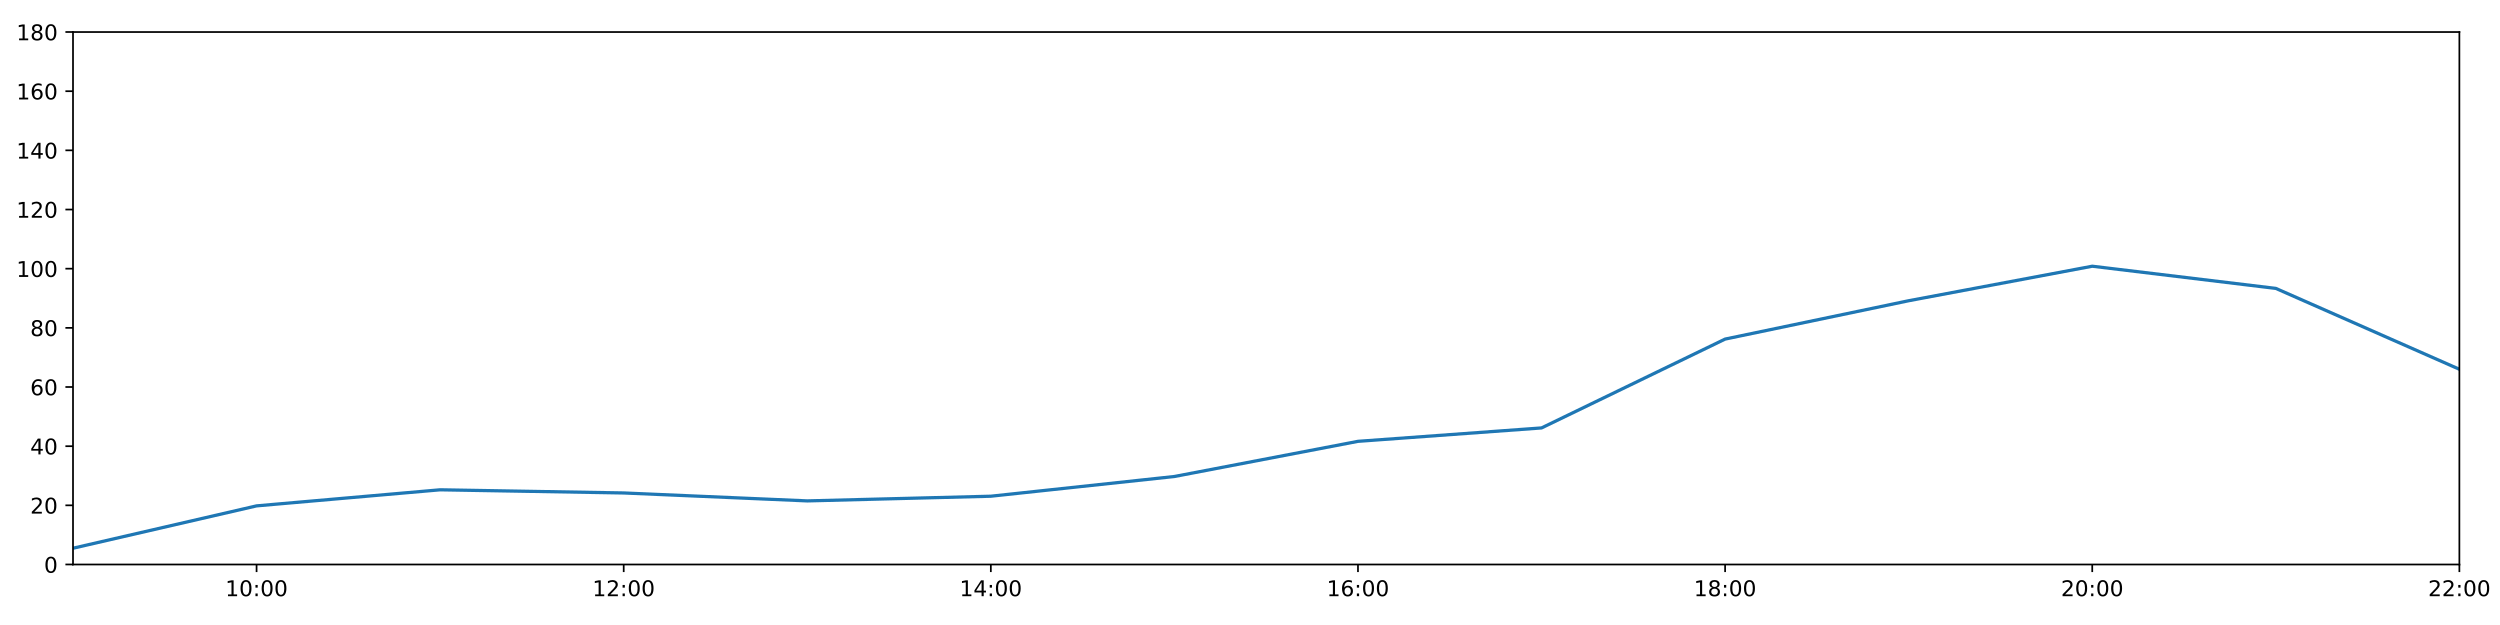
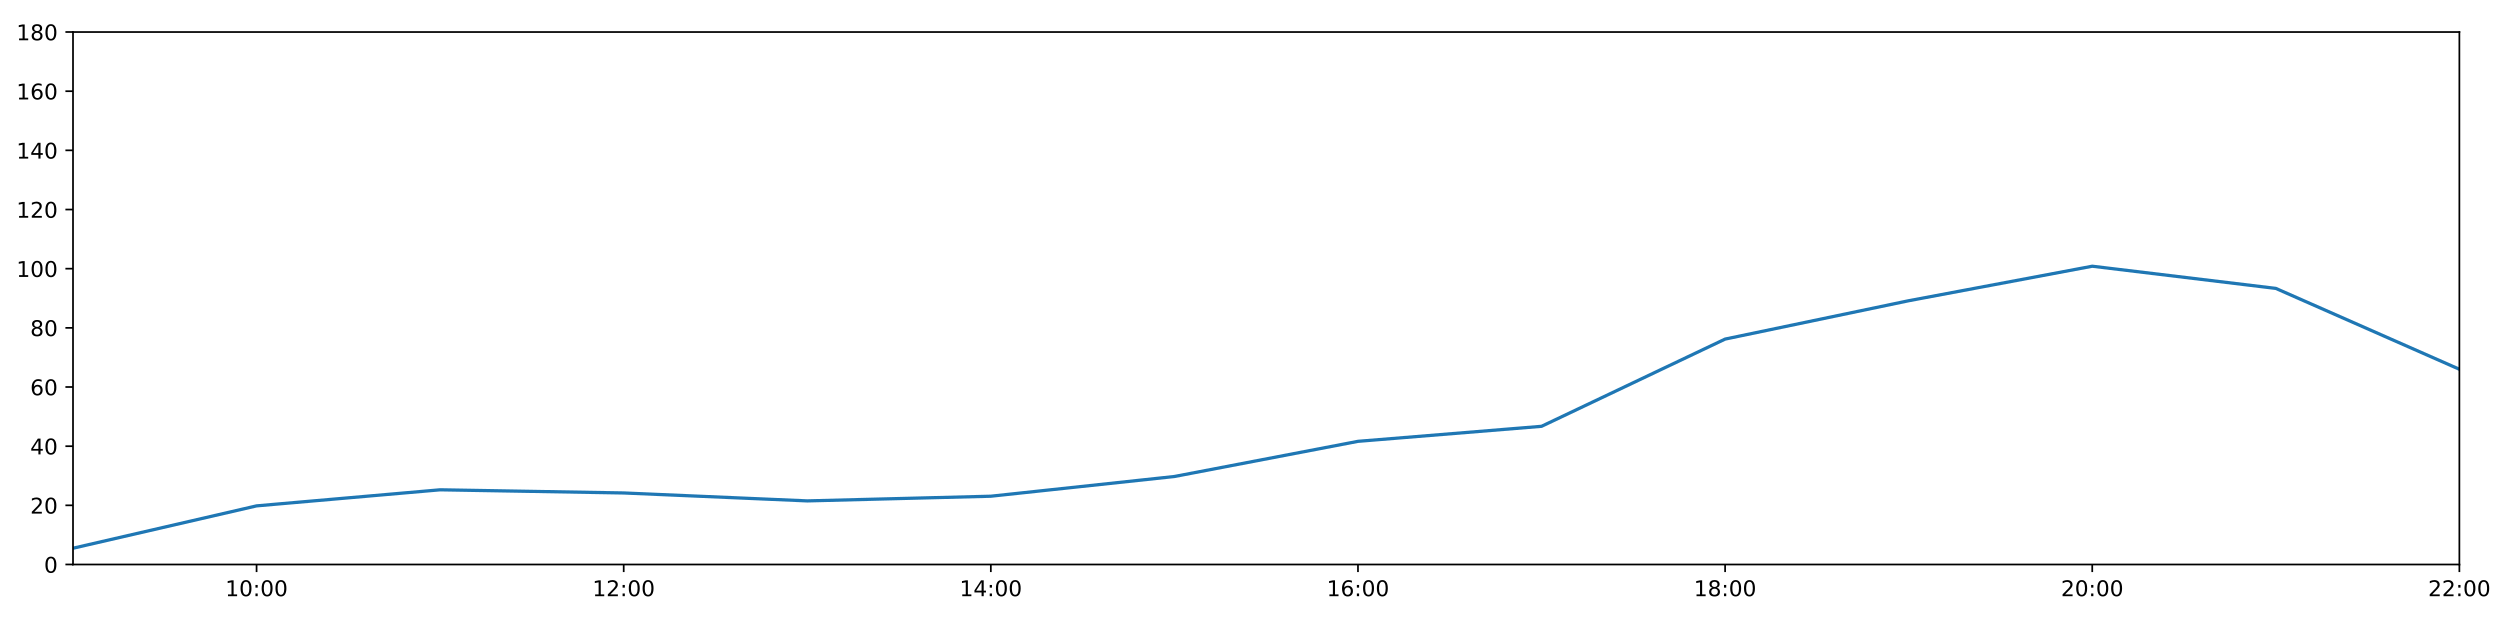
<svg xmlns="http://www.w3.org/2000/svg" xmlns:xlink="http://www.w3.org/1999/xlink" height="288pt" version="1.1" viewBox="0 0 1152 288" width="1152pt">
  <defs>
    <style type="text/css">
*{stroke-linecap:butt;stroke-linejoin:round;}
  </style>
  </defs>
  <g id="figure_1">
    <g id="patch_1">
      <path d="M 0 288  L 1152 288  L 1152 0  L 0 0  z " style="fill:#ffffff;" />
    </g>
    <g id="axes_1">
      <g id="patch_2">
        <path d="M 33.64 260.12  L 1133.28 260.12  L 1133.28 14.76  L 33.64 14.76  z " style="fill:#ffffff;" />
      </g>
      <g id="matplotlib.axis_1">
        <g id="xtick_1">
          <g id="line2d_1">
            <defs>
-               <path d="M 0 0  L 0 3.5  " id="m0af75bf30f" style="stroke:#000000;stroke-width:0.8;" />
-             </defs>
-             <g>
-               <use style="stroke:#000000;stroke-width:0.8;" x="118.228" xlink:href="#m0af75bf30f" y="260.12" />
+               <path d="M 0 0  L 0 3.5  " id="m8d7fefa996" style="stroke:#000000;stroke-width:0.8;" />
+             </defs>
+             <g>
+               <use style="stroke:#000000;stroke-width:0.8;" x="118.228" xlink:href="#m8d7fefa996" y="260.12" />
            </g>
          </g>
          <g id="text_1">
            <defs>
              <path d="M 12.406 8.297  L 28.516 8.297  L 28.516 63.922  L 10.984 60.406  L 10.984 69.391  L 28.422 72.906  L 38.281 72.906  L 38.281 8.297  L 54.391 8.297  L 54.391 0  L 12.406 0  z " id="DejaVuSans-49" />
              <path d="M 31.781 66.406  Q 24.172 66.406 20.328 58.906  Q 16.5 51.422 16.5 36.375  Q 16.5 21.391 20.328 13.891  Q 24.172 6.391 31.781 6.391  Q 39.453 6.391 43.281 13.891  Q 47.125 21.391 47.125 36.375  Q 47.125 51.422 43.281 58.906  Q 39.453 66.406 31.781 66.406  z M 31.781 74.219  Q 44.047 74.219 50.516 64.516  Q 56.984 54.828 56.984 36.375  Q 56.984 17.969 50.516 8.266  Q 44.047 -1.422 31.781 -1.422  Q 19.531 -1.422 13.062 8.266  Q 6.594 17.969 6.594 36.375  Q 6.594 54.828 13.062 64.516  Q 19.531 74.219 31.781 74.219  z " id="DejaVuSans-48" />
              <path d="M 11.719 12.406  L 22.016 12.406  L 22.016 0  L 11.719 0  z M 11.719 51.703  L 22.016 51.703  L 22.016 39.312  L 11.719 39.312  z " id="DejaVuSans-58" />
            </defs>
            <g transform="translate(103.8183 274.7184)scale(0.1 -0.1)">
              <use xlink:href="#DejaVuSans-49" />
              <use x="63.623" xlink:href="#DejaVuSans-48" />
              <use x="127.246" xlink:href="#DejaVuSans-58" />
              <use x="160.938" xlink:href="#DejaVuSans-48" />
              <use x="224.561" xlink:href="#DejaVuSans-48" />
            </g>
          </g>
        </g>
        <g id="xtick_2">
          <g id="line2d_2">
            <g>
-               <use style="stroke:#000000;stroke-width:0.8;" x="287.403" xlink:href="#m0af75bf30f" y="260.12" />
+               <use style="stroke:#000000;stroke-width:0.8;" x="287.403" xlink:href="#m8d7fefa996" y="260.12" />
            </g>
          </g>
          <g id="text_2">
            <defs>
              <path d="M 19.188 8.297  L 53.609 8.297  L 53.609 0  L 7.328 0  L 7.328 8.297  Q 12.938 14.109 22.625 23.891  Q 32.328 33.688 34.812 36.531  Q 39.547 41.844 41.422 45.531  Q 43.312 49.219 43.312 52.781  Q 43.312 58.594 39.234 62.25  Q 35.156 65.922 28.609 65.922  Q 23.969 65.922 18.812 64.312  Q 13.672 62.703 7.812 59.422  L 7.812 69.391  Q 13.766 71.781 18.938 73  Q 24.125 74.219 28.422 74.219  Q 39.75 74.219 46.484 68.547  Q 53.219 62.891 53.219 53.422  Q 53.219 48.922 51.531 44.891  Q 49.859 40.875 45.406 35.406  Q 44.188 33.984 37.641 27.219  Q 31.109 20.453 19.188 8.297  z " id="DejaVuSans-50" />
            </defs>
            <g transform="translate(272.9937 274.7184)scale(0.1 -0.1)">
              <use xlink:href="#DejaVuSans-49" />
              <use x="63.623" xlink:href="#DejaVuSans-50" />
              <use x="127.246" xlink:href="#DejaVuSans-58" />
              <use x="160.938" xlink:href="#DejaVuSans-48" />
              <use x="224.561" xlink:href="#DejaVuSans-48" />
            </g>
          </g>
        </g>
        <g id="xtick_3">
          <g id="line2d_3">
            <g>
-               <use style="stroke:#000000;stroke-width:0.8;" x="456.578" xlink:href="#m0af75bf30f" y="260.12" />
+               <use style="stroke:#000000;stroke-width:0.8;" x="456.578" xlink:href="#m8d7fefa996" y="260.12" />
            </g>
          </g>
          <g id="text_3">
            <defs>
              <path d="M 37.797 64.312  L 12.891 25.391  L 37.797 25.391  z M 35.203 72.906  L 47.609 72.906  L 47.609 25.391  L 58.016 25.391  L 58.016 17.188  L 47.609 17.188  L 47.609 0  L 37.797 0  L 37.797 17.188  L 4.891 17.188  L 4.891 26.703  z " id="DejaVuSans-52" />
            </defs>
            <g transform="translate(442.1691 274.7184)scale(0.1 -0.1)">
              <use xlink:href="#DejaVuSans-49" />
              <use x="63.623" xlink:href="#DejaVuSans-52" />
              <use x="127.246" xlink:href="#DejaVuSans-58" />
              <use x="160.938" xlink:href="#DejaVuSans-48" />
              <use x="224.561" xlink:href="#DejaVuSans-48" />
            </g>
          </g>
        </g>
        <g id="xtick_4">
          <g id="line2d_4">
            <g>
-               <use style="stroke:#000000;stroke-width:0.8;" x="625.754" xlink:href="#m0af75bf30f" y="260.12" />
+               <use style="stroke:#000000;stroke-width:0.8;" x="625.754" xlink:href="#m8d7fefa996" y="260.12" />
            </g>
          </g>
          <g id="text_4">
            <defs>
              <path d="M 33.016 40.375  Q 26.375 40.375 22.484 35.828  Q 18.609 31.297 18.609 23.391  Q 18.609 15.531 22.484 10.953  Q 26.375 6.391 33.016 6.391  Q 39.656 6.391 43.531 10.953  Q 47.406 15.531 47.406 23.391  Q 47.406 31.297 43.531 35.828  Q 39.656 40.375 33.016 40.375  z M 52.594 71.297  L 52.594 62.312  Q 48.875 64.062 45.094 64.984  Q 41.312 65.922 37.594 65.922  Q 27.828 65.922 22.672 59.328  Q 17.531 52.734 16.797 39.406  Q 19.672 43.656 24.016 45.922  Q 28.375 48.188 33.594 48.188  Q 44.578 48.188 50.953 41.516  Q 57.328 34.859 57.328 23.391  Q 57.328 12.156 50.688 5.359  Q 44.047 -1.422 33.016 -1.422  Q 20.359 -1.422 13.672 8.266  Q 6.984 17.969 6.984 36.375  Q 6.984 53.656 15.188 63.938  Q 23.391 74.219 37.203 74.219  Q 40.922 74.219 44.703 73.484  Q 48.484 72.75 52.594 71.297  z " id="DejaVuSans-54" />
            </defs>
            <g transform="translate(611.3445 274.7184)scale(0.1 -0.1)">
              <use xlink:href="#DejaVuSans-49" />
              <use x="63.623" xlink:href="#DejaVuSans-54" />
              <use x="127.246" xlink:href="#DejaVuSans-58" />
              <use x="160.938" xlink:href="#DejaVuSans-48" />
              <use x="224.561" xlink:href="#DejaVuSans-48" />
            </g>
          </g>
        </g>
        <g id="xtick_5">
          <g id="line2d_5">
            <g>
-               <use style="stroke:#000000;stroke-width:0.8;" x="794.929" xlink:href="#m0af75bf30f" y="260.12" />
+               <use style="stroke:#000000;stroke-width:0.8;" x="794.929" xlink:href="#m8d7fefa996" y="260.12" />
            </g>
          </g>
          <g id="text_5">
            <defs>
              <path d="M 31.781 34.625  Q 24.75 34.625 20.719 30.859  Q 16.703 27.094 16.703 20.516  Q 16.703 13.922 20.719 10.156  Q 24.75 6.391 31.781 6.391  Q 38.812 6.391 42.859 10.172  Q 46.922 13.969 46.922 20.516  Q 46.922 27.094 42.891 30.859  Q 38.875 34.625 31.781 34.625  z M 21.922 38.812  Q 15.578 40.375 12.031 44.719  Q 8.5 49.078 8.5 55.328  Q 8.5 64.062 14.719 69.141  Q 20.953 74.219 31.781 74.219  Q 42.672 74.219 48.875 69.141  Q 55.078 64.062 55.078 55.328  Q 55.078 49.078 51.531 44.719  Q 48 40.375 41.703 38.812  Q 48.828 37.156 52.797 32.312  Q 56.781 27.484 56.781 20.516  Q 56.781 9.906 50.312 4.234  Q 43.844 -1.422 31.781 -1.422  Q 19.734 -1.422 13.25 4.234  Q 6.781 9.906 6.781 20.516  Q 6.781 27.484 10.781 32.312  Q 14.797 37.156 21.922 38.812  z M 18.312 54.391  Q 18.312 48.734 21.844 45.562  Q 25.391 42.391 31.781 42.391  Q 38.141 42.391 41.719 45.562  Q 45.312 48.734 45.312 54.391  Q 45.312 60.062 41.719 63.234  Q 38.141 66.406 31.781 66.406  Q 25.391 66.406 21.844 63.234  Q 18.312 60.062 18.312 54.391  z " id="DejaVuSans-56" />
            </defs>
            <g transform="translate(780.5199 274.7184)scale(0.1 -0.1)">
              <use xlink:href="#DejaVuSans-49" />
              <use x="63.623" xlink:href="#DejaVuSans-56" />
              <use x="127.246" xlink:href="#DejaVuSans-58" />
              <use x="160.938" xlink:href="#DejaVuSans-48" />
              <use x="224.561" xlink:href="#DejaVuSans-48" />
            </g>
          </g>
        </g>
        <g id="xtick_6">
          <g id="line2d_6">
            <g>
-               <use style="stroke:#000000;stroke-width:0.8;" x="964.105" xlink:href="#m0af75bf30f" y="260.12" />
+               <use style="stroke:#000000;stroke-width:0.8;" x="964.105" xlink:href="#m8d7fefa996" y="260.12" />
            </g>
          </g>
          <g id="text_6">
            <g transform="translate(949.6952 274.7184)scale(0.1 -0.1)">
              <use xlink:href="#DejaVuSans-50" />
              <use x="63.623" xlink:href="#DejaVuSans-48" />
              <use x="127.246" xlink:href="#DejaVuSans-58" />
              <use x="160.938" xlink:href="#DejaVuSans-48" />
              <use x="224.561" xlink:href="#DejaVuSans-48" />
            </g>
          </g>
        </g>
        <g id="xtick_7">
          <g id="line2d_7">
            <g>
-               <use style="stroke:#000000;stroke-width:0.8;" x="1133.28" xlink:href="#m0af75bf30f" y="260.12" />
+               <use style="stroke:#000000;stroke-width:0.8;" x="1133.28" xlink:href="#m8d7fefa996" y="260.12" />
            </g>
          </g>
          <g id="text_7">
            <g transform="translate(1118.871 274.7184)scale(0.1 -0.1)">
              <use xlink:href="#DejaVuSans-50" />
              <use x="63.623" xlink:href="#DejaVuSans-50" />
              <use x="127.246" xlink:href="#DejaVuSans-58" />
              <use x="160.938" xlink:href="#DejaVuSans-48" />
              <use x="224.561" xlink:href="#DejaVuSans-48" />
            </g>
          </g>
        </g>
      </g>
      <g id="matplotlib.axis_2">
        <g id="ytick_1">
          <g id="line2d_8">
            <defs>
-               <path d="M 0 0  L -3.5 0  " id="mc7e1fc1e66" style="stroke:#000000;stroke-width:0.8;" />
-             </defs>
-             <g>
-               <use style="stroke:#000000;stroke-width:0.8;" x="33.64" xlink:href="#mc7e1fc1e66" y="260.12" />
+               <path d="M 0 0  L -3.5 0  " id="ma2e44291b7" style="stroke:#000000;stroke-width:0.8;" />
+             </defs>
+             <g>
+               <use style="stroke:#000000;stroke-width:0.8;" x="33.64" xlink:href="#ma2e44291b7" y="260.12" />
            </g>
          </g>
          <g id="text_8">
            <g transform="translate(20.2775 263.9192)scale(0.1 -0.1)">
              <use xlink:href="#DejaVuSans-48" />
            </g>
          </g>
        </g>
        <g id="ytick_2">
          <g id="line2d_9">
            <g>
-               <use style="stroke:#000000;stroke-width:0.8;" x="33.64" xlink:href="#mc7e1fc1e66" y="232.858" />
+               <use style="stroke:#000000;stroke-width:0.8;" x="33.64" xlink:href="#ma2e44291b7" y="232.858" />
            </g>
          </g>
          <g id="text_9">
            <g transform="translate(13.915 236.657)scale(0.1 -0.1)">
              <use xlink:href="#DejaVuSans-50" />
              <use x="63.623" xlink:href="#DejaVuSans-48" />
            </g>
          </g>
        </g>
        <g id="ytick_3">
          <g id="line2d_10">
            <g>
-               <use style="stroke:#000000;stroke-width:0.8;" x="33.64" xlink:href="#mc7e1fc1e66" y="205.596" />
+               <use style="stroke:#000000;stroke-width:0.8;" x="33.64" xlink:href="#ma2e44291b7" y="205.596" />
            </g>
          </g>
          <g id="text_10">
            <g transform="translate(13.915 209.3948)scale(0.1 -0.1)">
              <use xlink:href="#DejaVuSans-52" />
              <use x="63.623" xlink:href="#DejaVuSans-48" />
            </g>
          </g>
        </g>
        <g id="ytick_4">
          <g id="line2d_11">
            <g>
-               <use style="stroke:#000000;stroke-width:0.8;" x="33.64" xlink:href="#mc7e1fc1e66" y="178.333" />
+               <use style="stroke:#000000;stroke-width:0.8;" x="33.64" xlink:href="#ma2e44291b7" y="178.333" />
            </g>
          </g>
          <g id="text_11">
            <g transform="translate(13.915 182.1326)scale(0.1 -0.1)">
              <use xlink:href="#DejaVuSans-54" />
              <use x="63.623" xlink:href="#DejaVuSans-48" />
            </g>
          </g>
        </g>
        <g id="ytick_5">
          <g id="line2d_12">
            <g>
-               <use style="stroke:#000000;stroke-width:0.8;" x="33.64" xlink:href="#mc7e1fc1e66" y="151.071" />
+               <use style="stroke:#000000;stroke-width:0.8;" x="33.64" xlink:href="#ma2e44291b7" y="151.071" />
            </g>
          </g>
          <g id="text_12">
            <g transform="translate(13.915 154.8703)scale(0.1 -0.1)">
              <use xlink:href="#DejaVuSans-56" />
              <use x="63.623" xlink:href="#DejaVuSans-48" />
            </g>
          </g>
        </g>
        <g id="ytick_6">
          <g id="line2d_13">
            <g>
-               <use style="stroke:#000000;stroke-width:0.8;" x="33.64" xlink:href="#mc7e1fc1e66" y="123.809" />
+               <use style="stroke:#000000;stroke-width:0.8;" x="33.64" xlink:href="#ma2e44291b7" y="123.809" />
            </g>
          </g>
          <g id="text_13">
            <g transform="translate(7.5525 127.6081)scale(0.1 -0.1)">
              <use xlink:href="#DejaVuSans-49" />
              <use x="63.623" xlink:href="#DejaVuSans-48" />
              <use x="127.246" xlink:href="#DejaVuSans-48" />
            </g>
          </g>
        </g>
        <g id="ytick_7">
          <g id="line2d_14">
            <g>
-               <use style="stroke:#000000;stroke-width:0.8;" x="33.64" xlink:href="#mc7e1fc1e66" y="96.547" />
+               <use style="stroke:#000000;stroke-width:0.8;" x="33.64" xlink:href="#ma2e44291b7" y="96.547" />
            </g>
          </g>
          <g id="text_14">
            <g transform="translate(7.5525 100.3459)scale(0.1 -0.1)">
              <use xlink:href="#DejaVuSans-49" />
              <use x="63.623" xlink:href="#DejaVuSans-50" />
              <use x="127.246" xlink:href="#DejaVuSans-48" />
            </g>
          </g>
        </g>
        <g id="ytick_8">
          <g id="line2d_15">
            <g>
-               <use style="stroke:#000000;stroke-width:0.8;" x="33.64" xlink:href="#mc7e1fc1e66" y="69.284" />
+               <use style="stroke:#000000;stroke-width:0.8;" x="33.64" xlink:href="#ma2e44291b7" y="69.284" />
            </g>
          </g>
          <g id="text_15">
            <g transform="translate(7.5525 73.08366)scale(0.1 -0.1)">
              <use xlink:href="#DejaVuSans-49" />
              <use x="63.623" xlink:href="#DejaVuSans-52" />
              <use x="127.246" xlink:href="#DejaVuSans-48" />
            </g>
          </g>
        </g>
        <g id="ytick_9">
          <g id="line2d_16">
            <g>
-               <use style="stroke:#000000;stroke-width:0.8;" x="33.64" xlink:href="#mc7e1fc1e66" y="42.022" />
+               <use style="stroke:#000000;stroke-width:0.8;" x="33.64" xlink:href="#ma2e44291b7" y="42.022" />
            </g>
          </g>
          <g id="text_16">
            <g transform="translate(7.5525 45.82144)scale(0.1 -0.1)">
              <use xlink:href="#DejaVuSans-49" />
              <use x="63.623" xlink:href="#DejaVuSans-54" />
              <use x="127.246" xlink:href="#DejaVuSans-48" />
            </g>
          </g>
        </g>
        <g id="ytick_10">
          <g id="line2d_17">
            <g>
-               <use style="stroke:#000000;stroke-width:0.8;" x="33.64" xlink:href="#mc7e1fc1e66" y="14.76" />
+               <use style="stroke:#000000;stroke-width:0.8;" x="33.64" xlink:href="#ma2e44291b7" y="14.76" />
            </g>
          </g>
          <g id="text_17">
            <g transform="translate(7.5525 18.55922)scale(0.1 -0.1)">
              <use xlink:href="#DejaVuSans-49" />
              <use x="63.623" xlink:href="#DejaVuSans-56" />
              <use x="127.246" xlink:href="#DejaVuSans-48" />
            </g>
          </g>
        </g>
      </g>
      <g id="line2d_18">
-         <path clip-path="url(#pcee40d4a19)" d="M 33.64 252.623  L 118.228 233.106  L 202.815 225.701  L 287.403 227.157  L 371.991 230.813  L 456.578 228.655  L 541.166 219.567  L 625.754 203.365  L 710.342 197.19  L 794.929 156.251  L 879.517 138.576  L 964.105 122.673  L 1048.692 132.896  L 1133.28 170.155  " style="fill:none;stroke:#1f77b4;stroke-linecap:square;stroke-width:1.5;" />
+         <path clip-path="url(#pfa33e6486b)" d="M 33.64 252.623  L 118.228 233.106  L 202.815 225.701  L 287.403 227.157  L 371.991 230.813  L 456.578 228.655  L 541.166 219.567  L 625.754 203.365  L 710.342 196.443  L 794.929 156.251  L 879.517 138.576  L 964.105 122.673  L 1048.692 132.896  L 1133.28 170.155  " style="fill:none;stroke:#1f77b4;stroke-linecap:square;stroke-width:1.5;" />
      </g>
      <g id="patch_3">
        <path d="M 33.64 260.12  L 33.64 14.76  " style="fill:none;stroke:#000000;stroke-linecap:square;stroke-linejoin:miter;stroke-width:0.8;" />
      </g>
      <g id="patch_4">
        <path d="M 1133.28 260.12  L 1133.28 14.76  " style="fill:none;stroke:#000000;stroke-linecap:square;stroke-linejoin:miter;stroke-width:0.8;" />
      </g>
      <g id="patch_5">
        <path d="M 33.64 260.12  L 1133.28 260.12  " style="fill:none;stroke:#000000;stroke-linecap:square;stroke-linejoin:miter;stroke-width:0.8;" />
      </g>
      <g id="patch_6">
        <path d="M 33.64 14.76  L 1133.28 14.76  " style="fill:none;stroke:#000000;stroke-linecap:square;stroke-linejoin:miter;stroke-width:0.8;" />
      </g>
    </g>
  </g>
  <defs>
-     <clipPath id="pcee40d4a19">
+     <clipPath id="pfa33e6486b">
      <rect height="245.36" width="1099.64" x="33.64" y="14.76" />
    </clipPath>
  </defs>
</svg>
